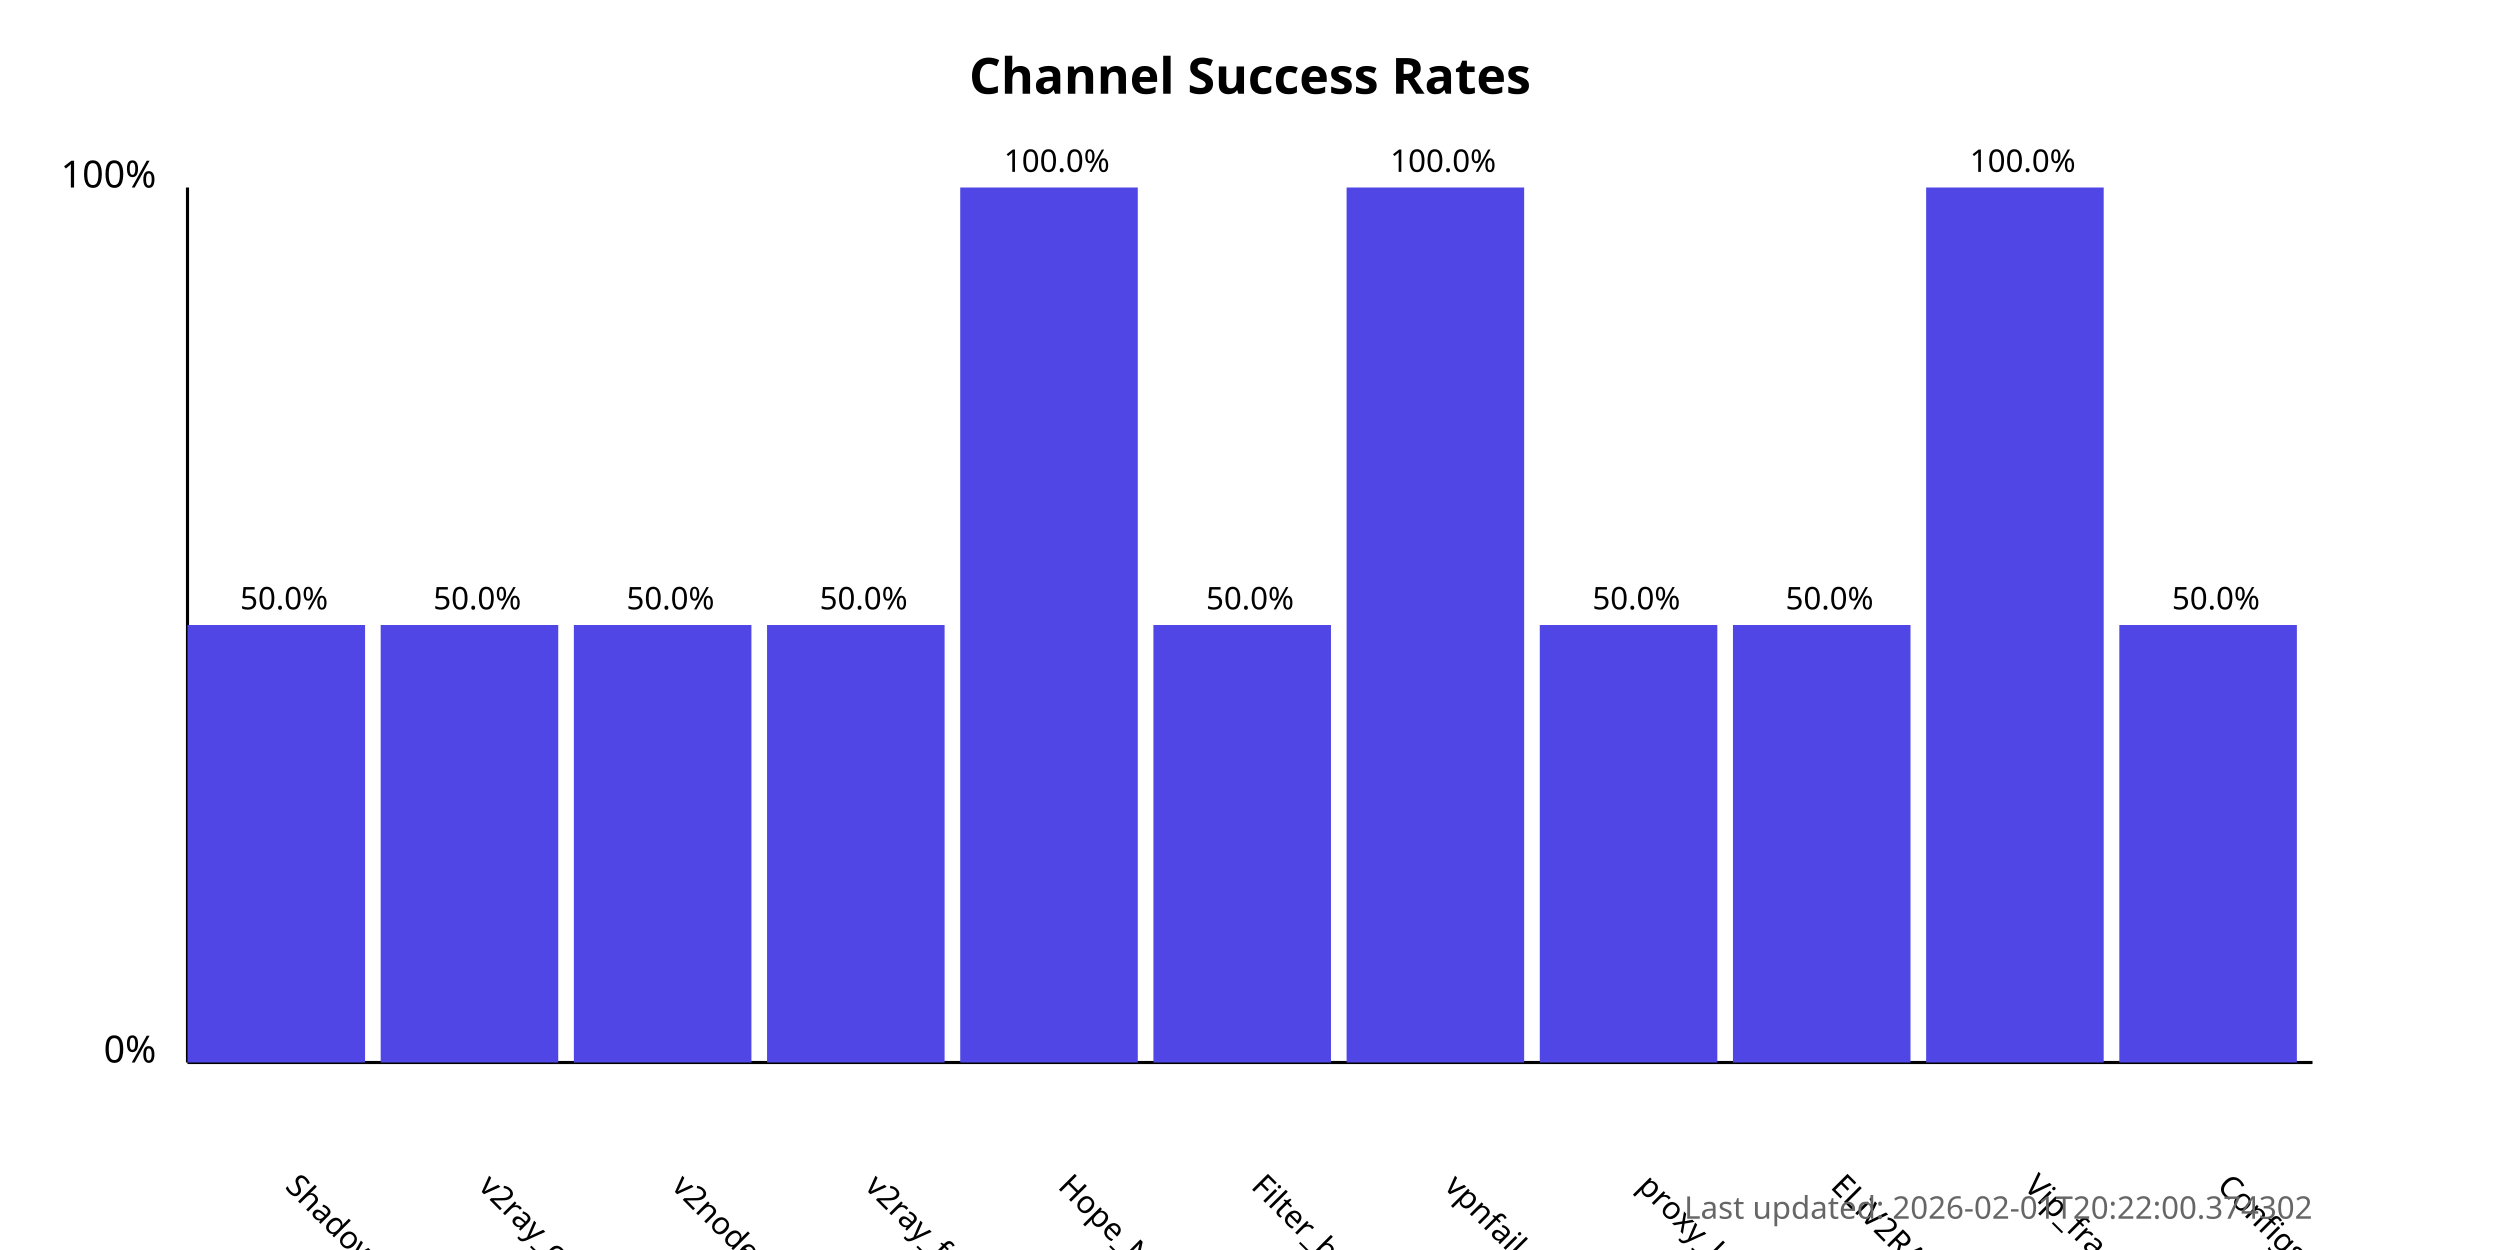
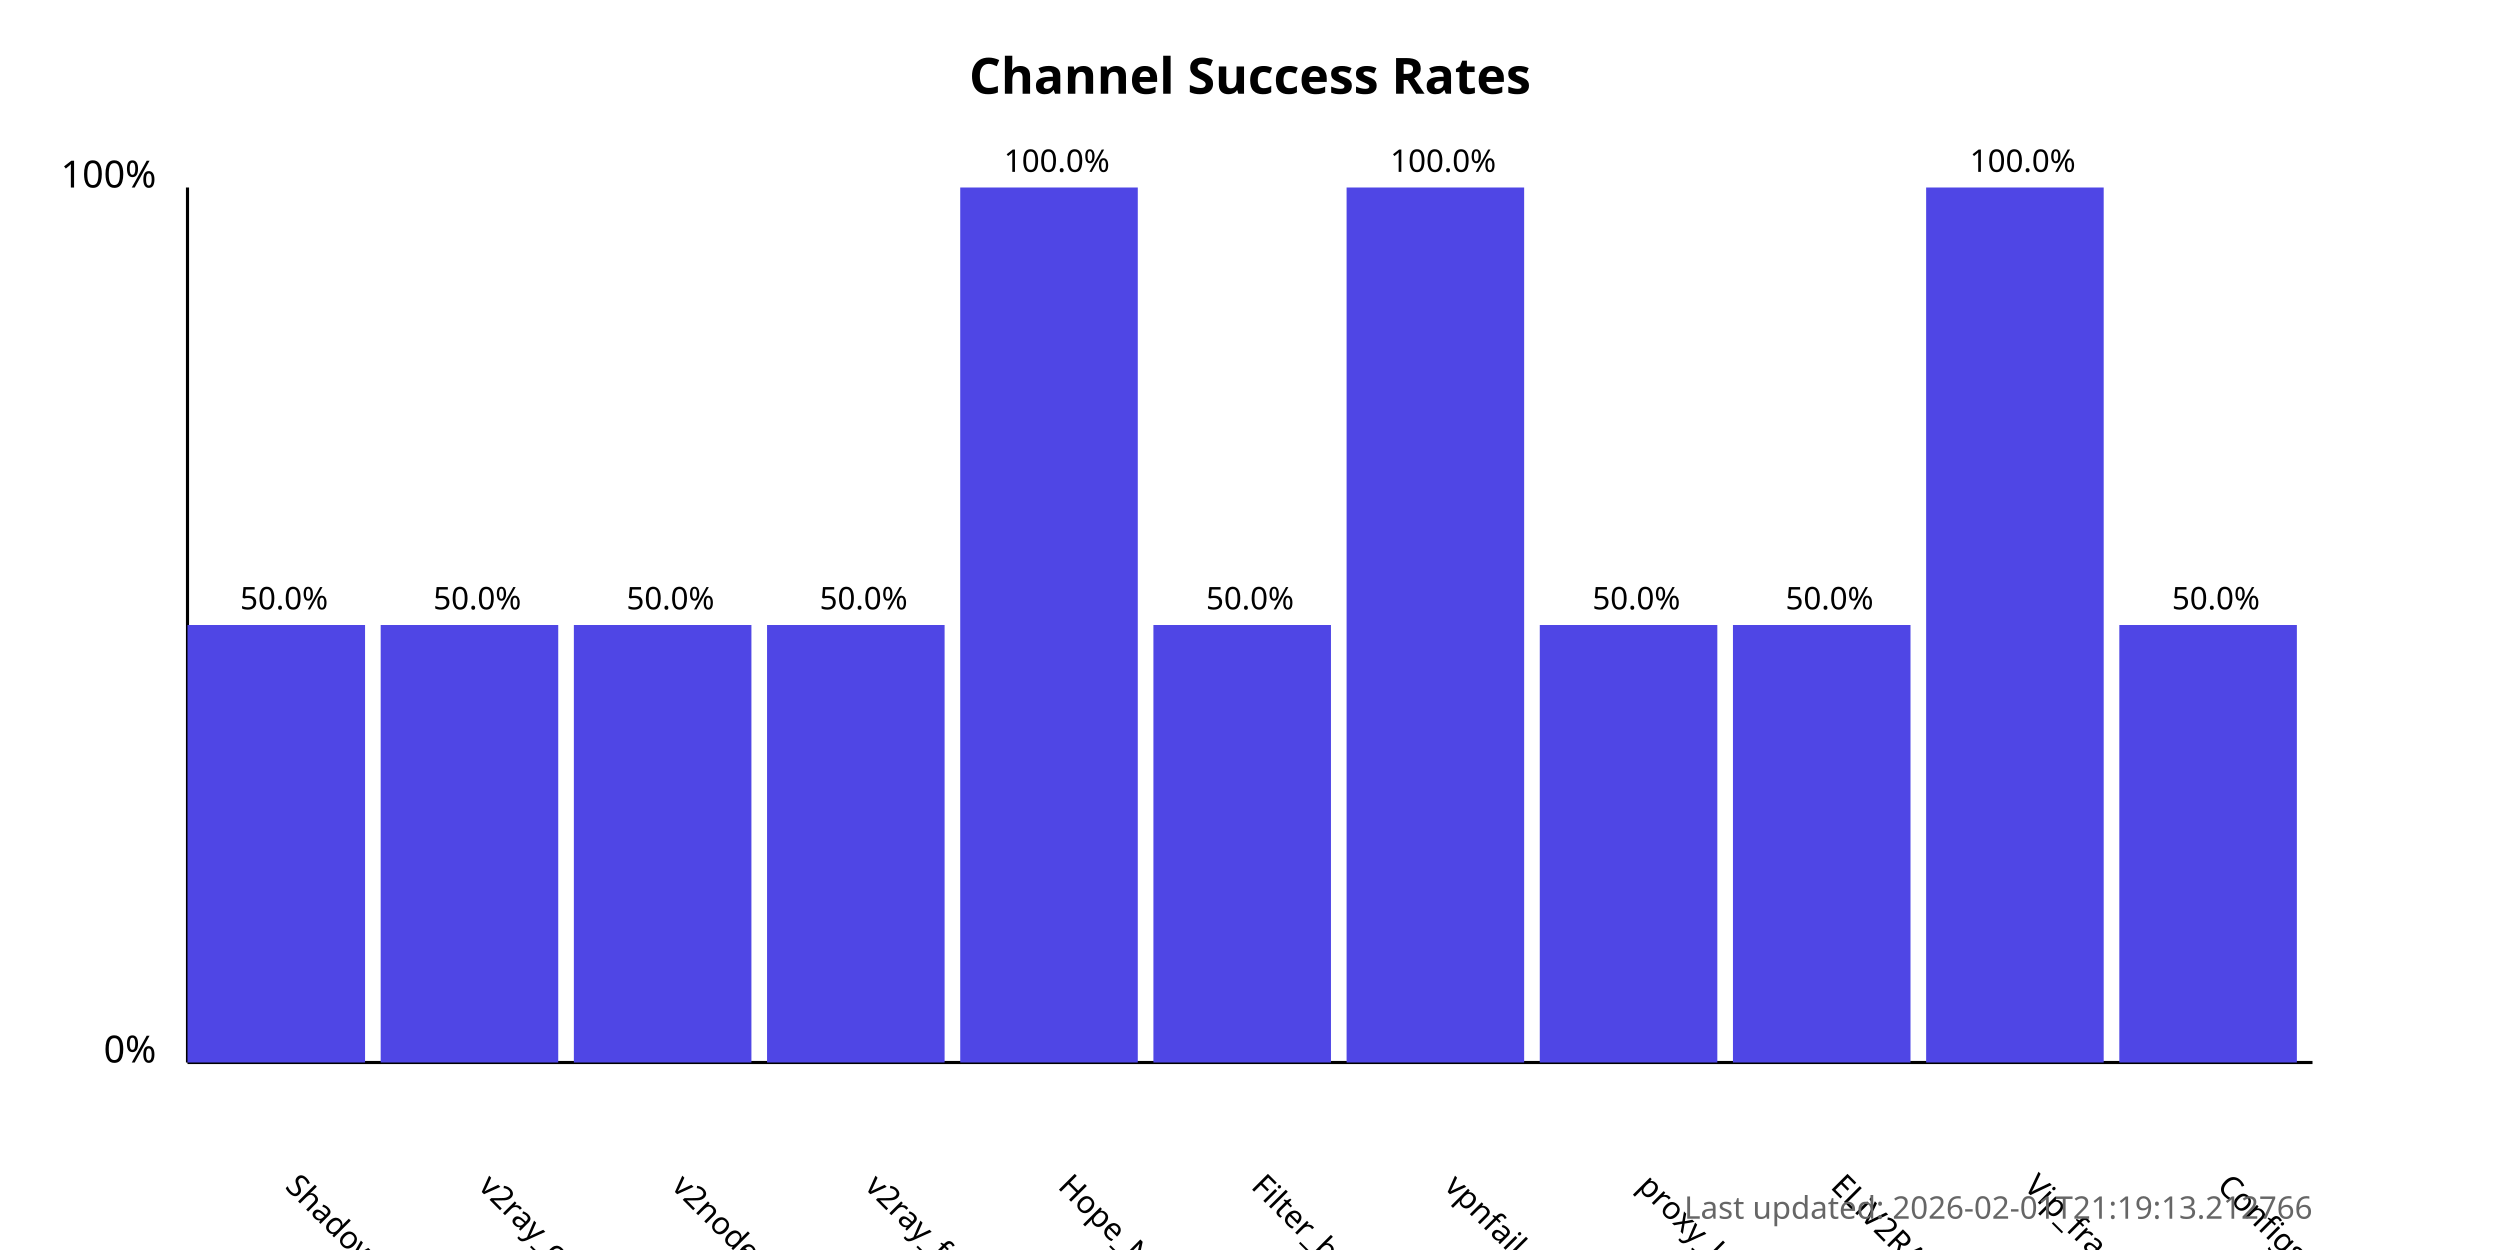
<svg xmlns="http://www.w3.org/2000/svg" width="800" height="400">
  <style>
            .chart-title { font: bold 16px sans-serif; }
            .axis-label { font: 12px sans-serif; }
            .tick-label { font: 10px sans-serif; }
            .bar { fill: #4f46e5; }
            .bar:hover { fill: #6366f1; }
            .timestamp { font: 10px sans-serif; fill: #666; }
        </style>
  <text x="400.0" y="30" text-anchor="middle" class="chart-title">
            Channel Success Rates
        </text>
  <line x1="60" y1="340" x2="60" y2="60" stroke="black" stroke-width="1" />
  <line x1="60" y1="340" x2="740" y2="340" stroke="black" stroke-width="1" />
  <text x="50" y="340" text-anchor="end" class="axis-label">0%</text>
  <text x="50" y="60" text-anchor="end" class="axis-label">100%</text>
  <g>
    <rect x="60" y="200.0" width="56.818" height="140.0" class="bar" />
    <text x="90.909" y="380" transform="rotate(45, 90.90909, 380)" text-anchor="start" class="tick-label">
                ShadowProxy66
            </text>
    <text x="90.909" y="195.0" text-anchor="middle" class="tick-label">
                50.0%
            </text>
  </g>
  <g>
    <rect x="121.818" y="200.0" width="56.818" height="140.0" class="bar" />
    <text x="152.727" y="380" transform="rotate(45, 152.7273, 380)" text-anchor="start" class="tick-label">
                v2ray_configs_pool
            </text>
    <text x="152.727" y="195.0" text-anchor="middle" class="tick-label">
                50.0%
            </text>
  </g>
  <g>
    <rect x="183.636" y="200.0" width="56.818" height="140.0" class="bar" />
    <text x="214.545" y="380" transform="rotate(45, 214.5455, 380)" text-anchor="start" class="tick-label">
                v2nodes
            </text>
    <text x="214.545" y="195.0" text-anchor="middle" class="tick-label">
                50.0%
            </text>
  </g>
  <g>
    <rect x="245.455" y="200.0" width="56.818" height="140.0" class="bar" />
    <text x="276.364" y="380" transform="rotate(45, 276.3636, 380)" text-anchor="start" class="tick-label">
                v2ray_free_conf
            </text>
    <text x="276.364" y="195.0" text-anchor="middle" class="tick-label">
                50.0%
            </text>
  </g>
  <g>
    <rect x="307.273" y="60.0" width="56.818" height="280.0" class="bar" />
    <text x="338.182" y="380" transform="rotate(45, 338.1818, 380)" text-anchor="start" class="tick-label">
                Hope_Net
            </text>
    <text x="338.182" y="55.0" text-anchor="middle" class="tick-label">
                100.0%
            </text>
  </g>
  <g>
    <rect x="369.091" y="200.0" width="56.818" height="140.0" class="bar" />
    <text x="400.0" y="380" transform="rotate(45, 400.0, 380)" text-anchor="start" class="tick-label">
                Filter_breaker
            </text>
    <text x="400.0" y="195.0" text-anchor="middle" class="tick-label">
                50.0%
            </text>
  </g>
  <g>
    <rect x="430.909" y="60.0" width="56.818" height="280.0" class="bar" />
    <text x="461.818" y="380" transform="rotate(45, 461.8182, 380)" text-anchor="start" class="tick-label">
                vpnfail_vless
            </text>
    <text x="461.818" y="55.0" text-anchor="middle" class="tick-label">
                100.0%
            </text>
  </g>
  <g>
    <rect x="492.727" y="200.0" width="56.818" height="140.0" class="bar" />
    <text x="523.636" y="380" transform="rotate(45, 523.6364, 380)" text-anchor="start" class="tick-label">
                proxy_kafee
            </text>
    <text x="523.636" y="195.0" text-anchor="middle" class="tick-label">
                50.0%
            </text>
  </g>
  <g>
    <rect x="554.545" y="200.0" width="56.818" height="140.0" class="bar" />
    <text x="585.455" y="380" transform="rotate(45, 585.4545, 380)" text-anchor="start" class="tick-label">
                ELiV2RAY
            </text>
    <text x="585.455" y="195.0" text-anchor="middle" class="tick-label">
                50.0%
            </text>
  </g>
  <g>
    <rect x="616.364" y="60.0" width="56.818" height="280.0" class="bar" />
    <text x="647.273" y="380" transform="rotate(45, 647.2727, 380)" text-anchor="start" class="tick-label">
                Vip_fragment_v2ray
            </text>
    <text x="647.273" y="55.0" text-anchor="middle" class="tick-label">
                100.0%
            </text>
  </g>
  <g>
    <rect x="678.182" y="200.0" width="56.818" height="140.0" class="bar" />
    <text x="709.091" y="380" transform="rotate(45, 709.0909, 380)" text-anchor="start" class="tick-label">
                ConfigsHubPlus
            </text>
    <text x="709.091" y="195.0" text-anchor="middle" class="tick-label">
                50.0%
            </text>
  </g>
  <text x="740" y="390" text-anchor="end" class="timestamp">
-             Last updated: 2026-02-01T20:22:00.374302
+             Last updated: 2026-02-01T21:19:13.212766
        </text>
</svg>
